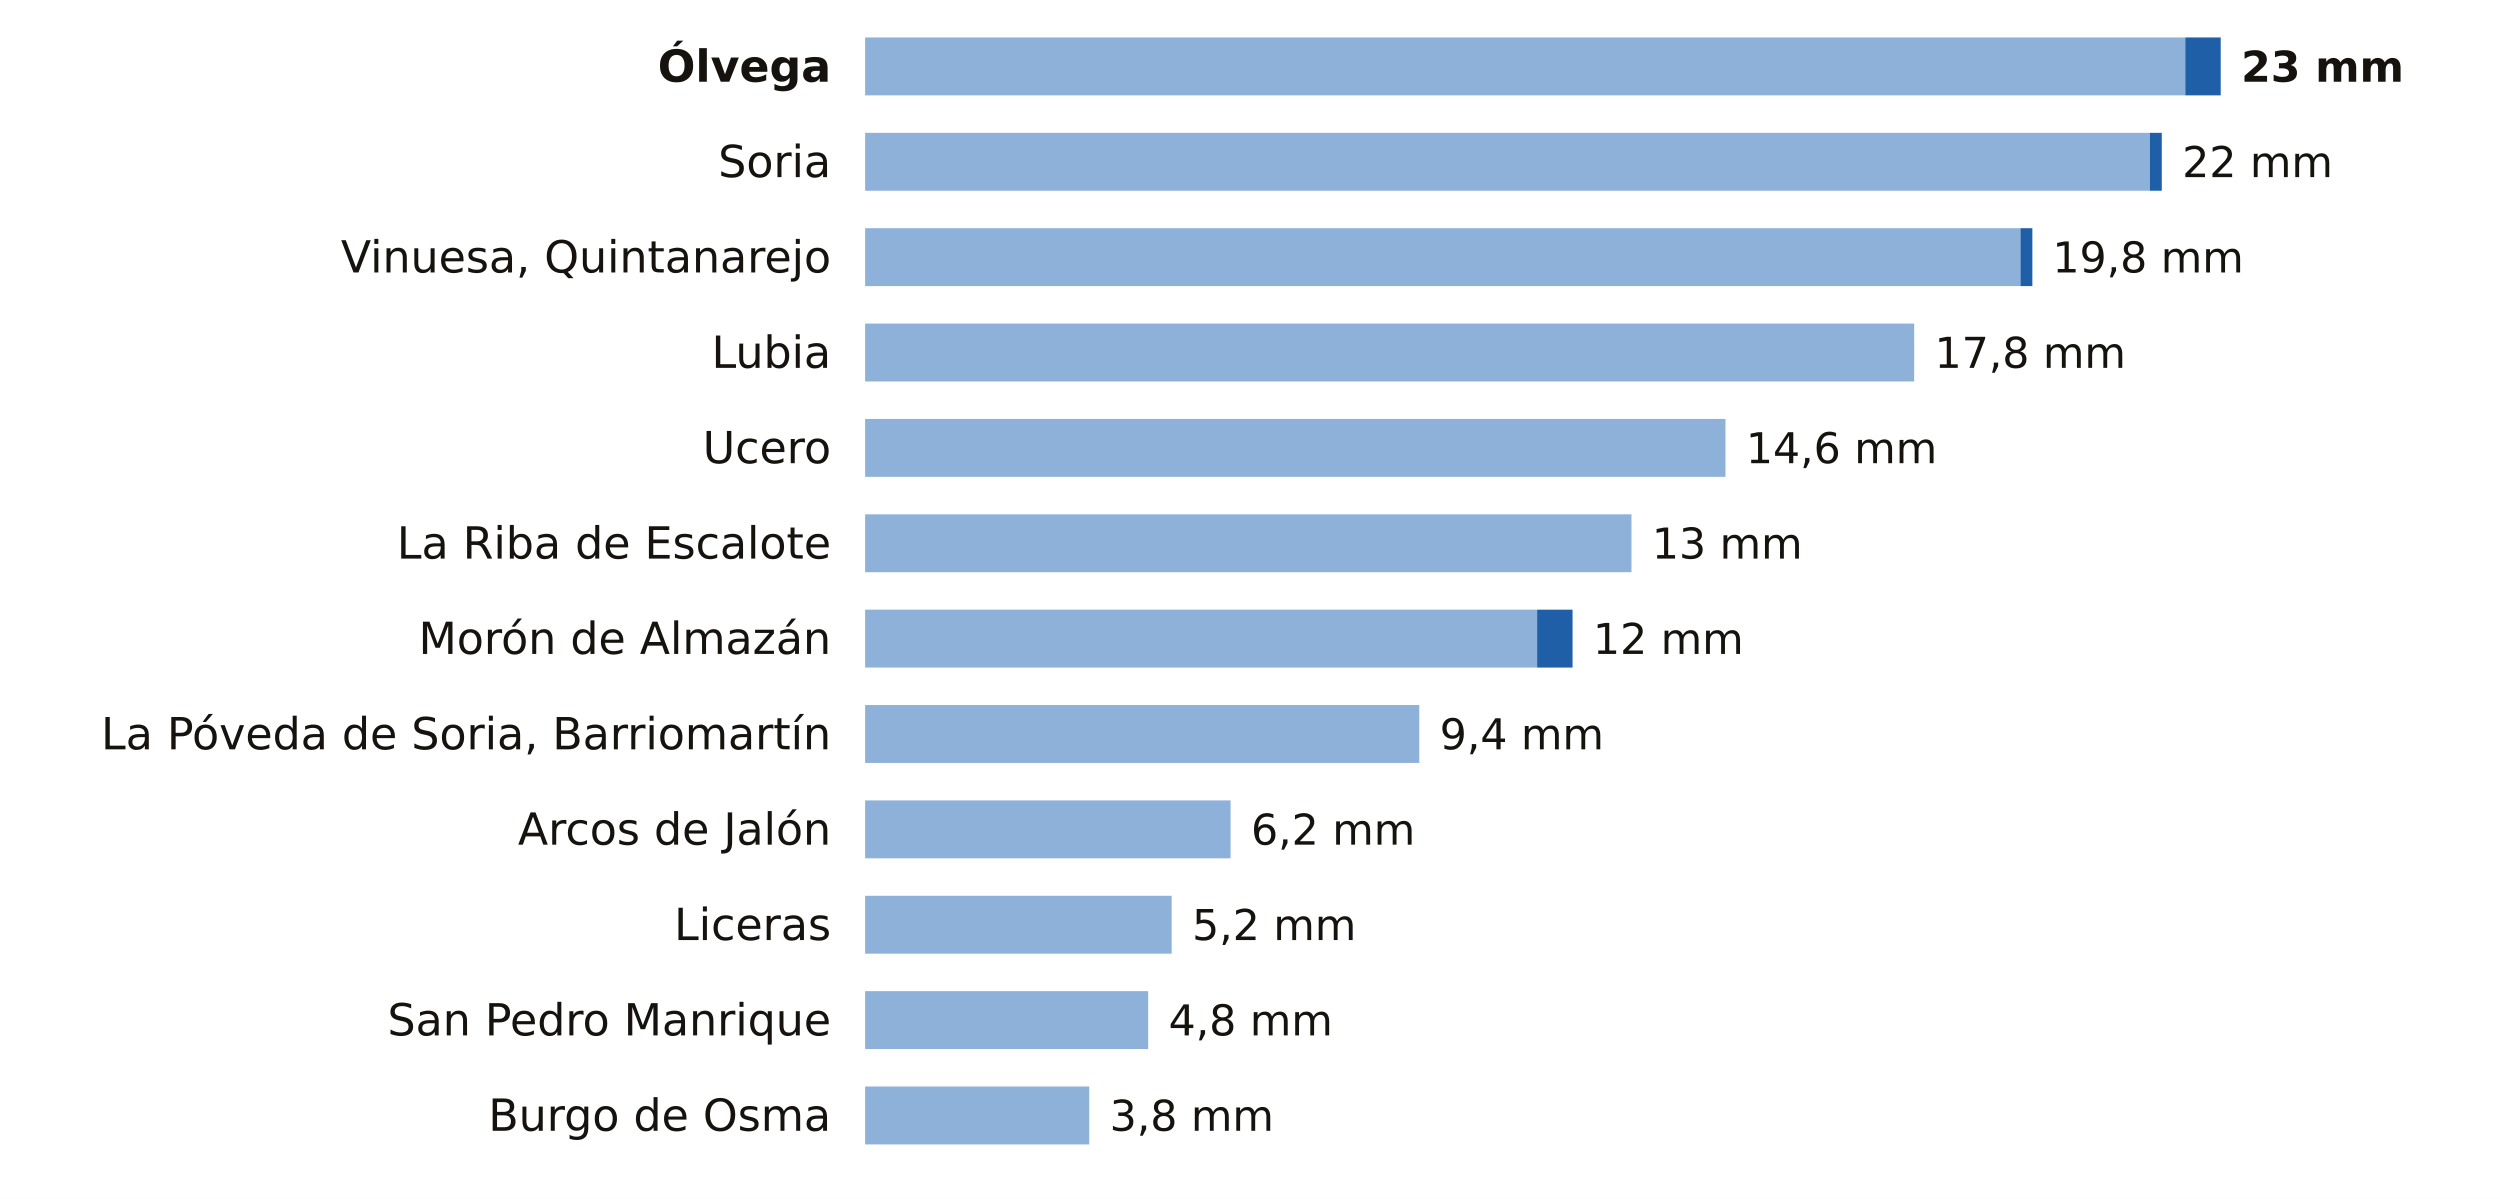
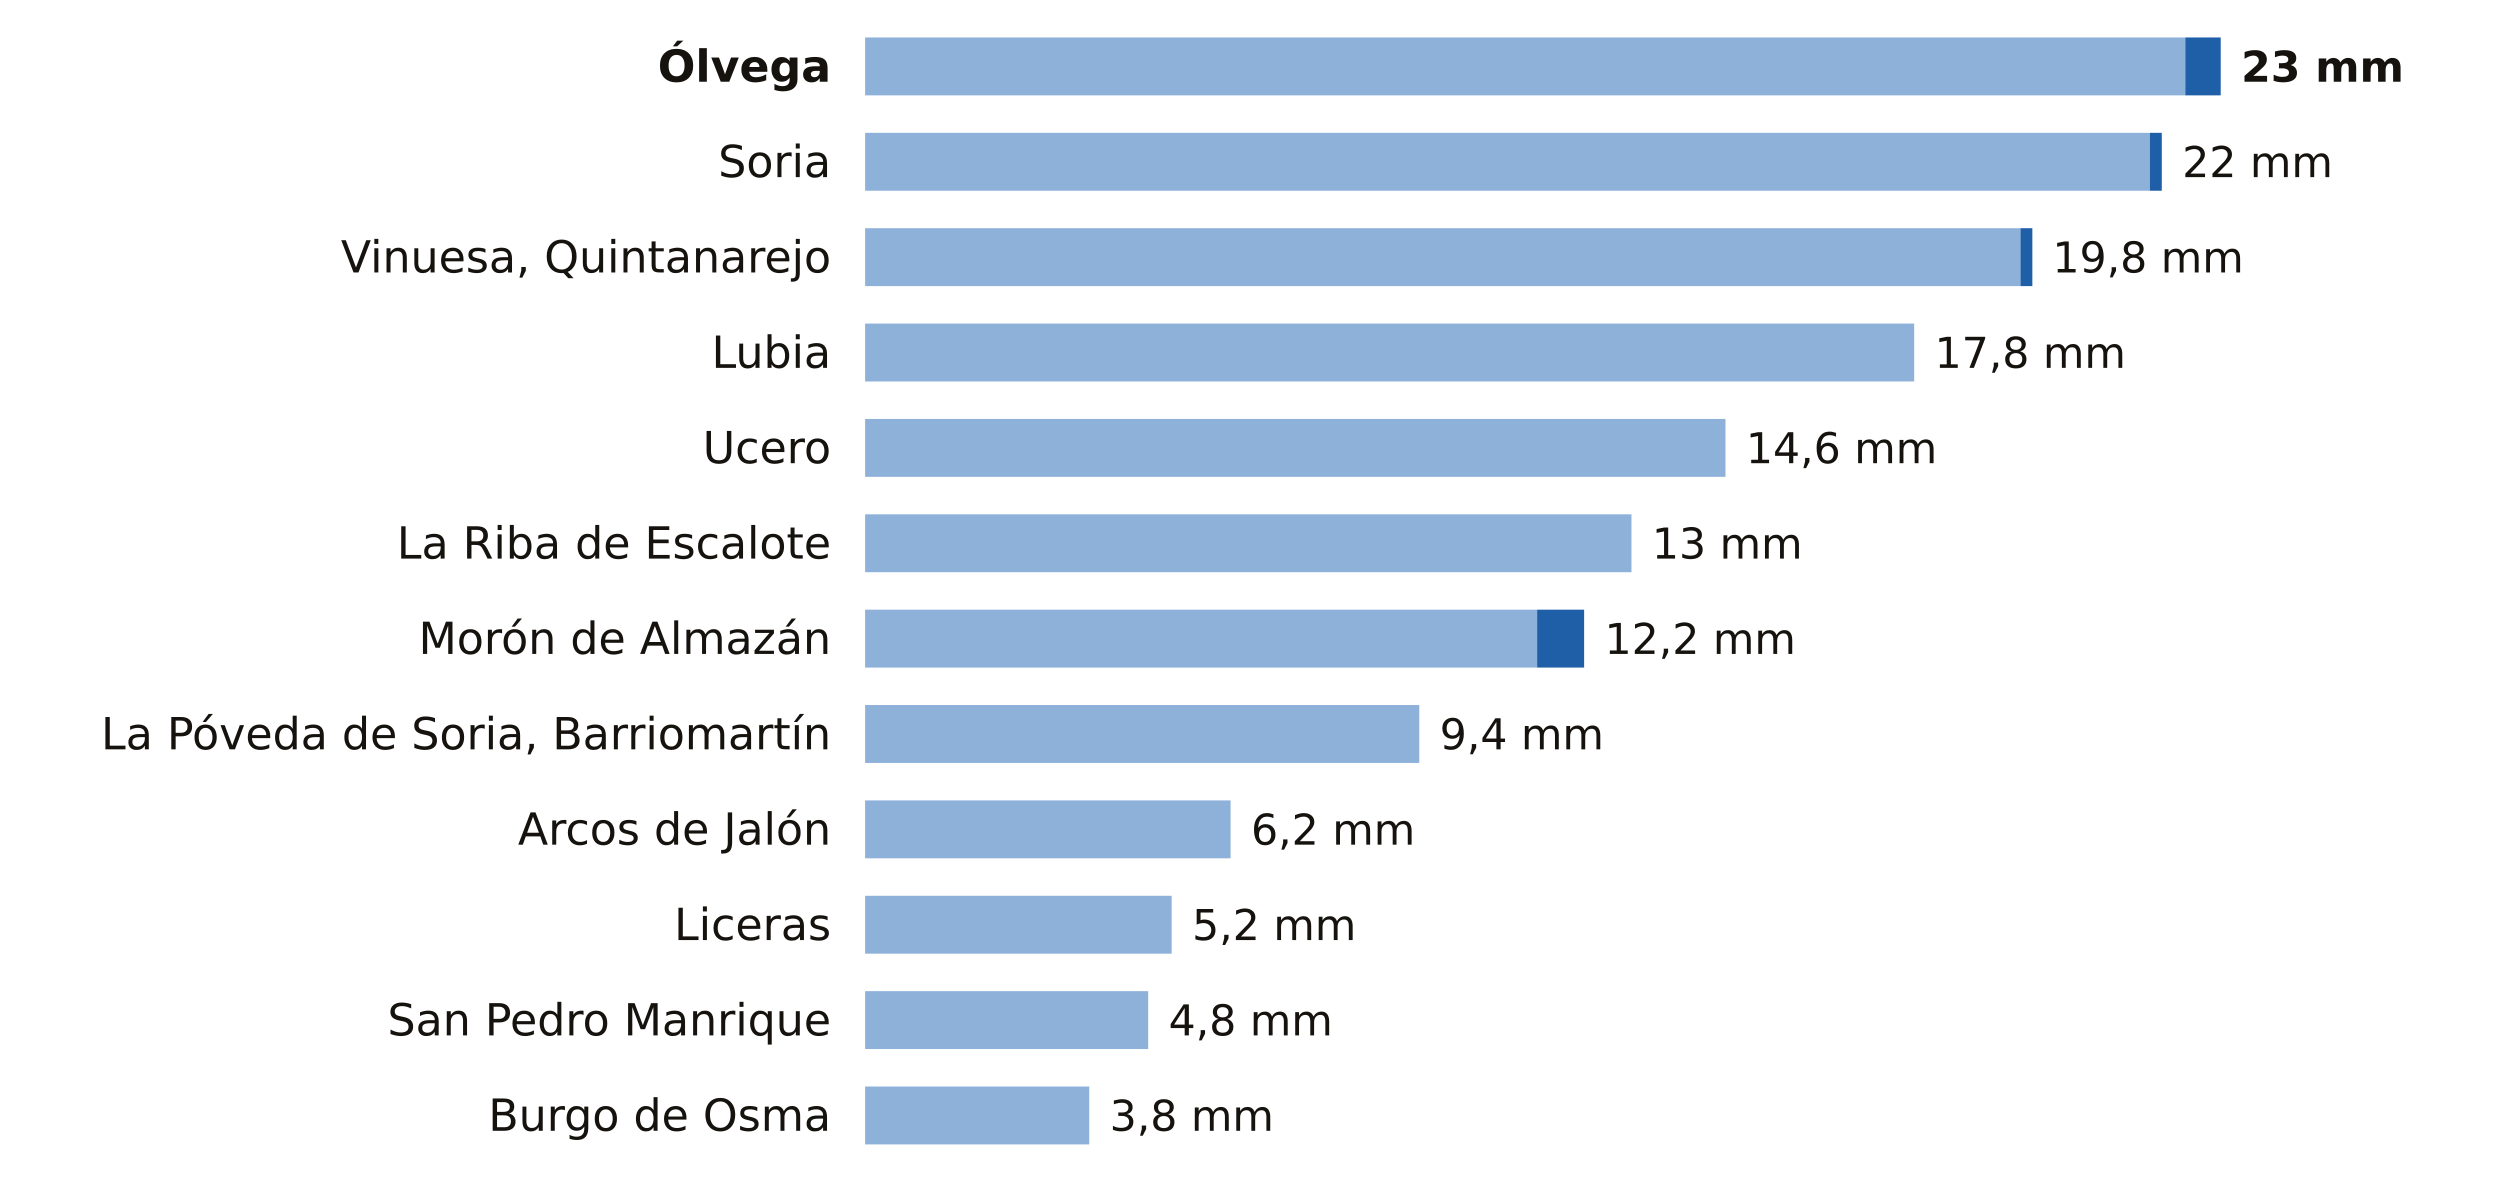
<svg xmlns="http://www.w3.org/2000/svg" viewBox="0 0 734 352" width="734" height="352" role="img" aria-label="La lluvia de los últimos 7 días en las estaciones de AEMET de Soria">
  <rect width="734" height="352" fill="#FFFFFF" />
  <text x="244.0" y="24.0" font-size="13" fill="#16130F" text-anchor="end" font-weight="600" font-family="Public Sans, DejaVu Sans, Arial, sans-serif">Ólvega</text>
  <rect x="254" y="11" width="387.6" height="17" fill="#8EB1DA" />
  <rect x="641.6" y="11" width="10.4" height="17" fill="#1F5FA8" />
  <text x="658.0" y="24.0" font-size="12.5" fill="#16130F" text-anchor="start" font-weight="700" font-family="Public Sans, DejaVu Sans, Arial, sans-serif">23 mm</text>
  <text x="244.0" y="52.0" font-size="13" fill="#16130F" text-anchor="end" font-weight="400" font-family="Public Sans, DejaVu Sans, Arial, sans-serif">Soria</text>
  <rect x="254" y="39" width="377.2" height="17" fill="#8EB1DA" />
  <rect x="631.2" y="39" width="3.5" height="17" fill="#1F5FA8" />
  <text x="640.7" y="52.0" font-size="12.5" fill="#16130F" text-anchor="start" font-weight="500" font-family="Public Sans, DejaVu Sans, Arial, sans-serif">22 mm</text>
  <text x="244.0" y="80.0" font-size="13" fill="#16130F" text-anchor="end" font-weight="400" font-family="Public Sans, DejaVu Sans, Arial, sans-serif">Vinuesa, Quintanarejo</text>
  <rect x="254" y="67" width="339.2" height="17" fill="#8EB1DA" />
  <rect x="593.2" y="67" width="3.5" height="17" fill="#1F5FA8" />
  <text x="602.6" y="80.0" font-size="12.5" fill="#16130F" text-anchor="start" font-weight="500" font-family="Public Sans, DejaVu Sans, Arial, sans-serif">19,8 mm</text>
  <text x="244.0" y="108.0" font-size="13" fill="#16130F" text-anchor="end" font-weight="400" font-family="Public Sans, DejaVu Sans, Arial, sans-serif">Lubia</text>
  <rect x="254" y="95" width="308.0" height="17" fill="#8EB1DA" />
  <text x="568.0" y="108.0" font-size="12.5" fill="#16130F" text-anchor="start" font-weight="500" font-family="Public Sans, DejaVu Sans, Arial, sans-serif">17,8 mm</text>
  <text x="244.0" y="136.0" font-size="13" fill="#16130F" text-anchor="end" font-weight="400" font-family="Public Sans, DejaVu Sans, Arial, sans-serif">Ucero</text>
  <rect x="254" y="123" width="252.6" height="17" fill="#8EB1DA" />
  <text x="512.6" y="136.0" font-size="12.5" fill="#16130F" text-anchor="start" font-weight="500" font-family="Public Sans, DejaVu Sans, Arial, sans-serif">14,6 mm</text>
  <text x="244.0" y="164.0" font-size="13" fill="#16130F" text-anchor="end" font-weight="400" font-family="Public Sans, DejaVu Sans, Arial, sans-serif">La Riba de Escalote</text>
  <rect x="254" y="151" width="225.0" height="17" fill="#8EB1DA" />
  <text x="485.0" y="164.0" font-size="12.5" fill="#16130F" text-anchor="start" font-weight="500" font-family="Public Sans, DejaVu Sans, Arial, sans-serif">13 mm</text>
  <text x="244.0" y="192.0" font-size="13" fill="#16130F" text-anchor="end" font-weight="400" font-family="Public Sans, DejaVu Sans, Arial, sans-serif">Morón de Almazán</text>
  <rect x="254" y="179" width="197.3" height="17" fill="#8EB1DA" />
-   <rect x="451.3" y="179" width="10.4" height="17" fill="#1F5FA8" />
-   <text x="467.7" y="192.0" font-size="12.5" fill="#16130F" text-anchor="start" font-weight="500" font-family="Public Sans, DejaVu Sans, Arial, sans-serif">12 mm</text>
+   <rect x="451.3" y="179" width="13.8" height="17" fill="#1F5FA8" />
+   <text x="471.1" y="192.0" font-size="12.5" fill="#16130F" text-anchor="start" font-weight="500" font-family="Public Sans, DejaVu Sans, Arial, sans-serif">12,2 mm</text>
  <text x="244.0" y="220.0" font-size="13" fill="#16130F" text-anchor="end" font-weight="400" font-family="Public Sans, DejaVu Sans, Arial, sans-serif">La Póveda de Soria, Barriomartín</text>
  <rect x="254" y="207" width="162.7" height="17" fill="#8EB1DA" />
  <text x="422.7" y="220.0" font-size="12.5" fill="#16130F" text-anchor="start" font-weight="500" font-family="Public Sans, DejaVu Sans, Arial, sans-serif">9,4 mm</text>
  <text x="244.0" y="248.0" font-size="13" fill="#16130F" text-anchor="end" font-weight="400" font-family="Public Sans, DejaVu Sans, Arial, sans-serif">Arcos de Jalón</text>
  <rect x="254" y="235" width="107.3" height="17" fill="#8EB1DA" />
  <text x="367.3" y="248.0" font-size="12.5" fill="#16130F" text-anchor="start" font-weight="500" font-family="Public Sans, DejaVu Sans, Arial, sans-serif">6,2 mm</text>
  <text x="244.0" y="276.0" font-size="13" fill="#16130F" text-anchor="end" font-weight="400" font-family="Public Sans, DejaVu Sans, Arial, sans-serif">Liceras</text>
  <rect x="254" y="263" width="90.0" height="17" fill="#8EB1DA" />
  <text x="350.0" y="276.0" font-size="12.5" fill="#16130F" text-anchor="start" font-weight="500" font-family="Public Sans, DejaVu Sans, Arial, sans-serif">5,2 mm</text>
  <text x="244.0" y="304.0" font-size="13" fill="#16130F" text-anchor="end" font-weight="400" font-family="Public Sans, DejaVu Sans, Arial, sans-serif">San Pedro Manrique</text>
  <rect x="254" y="291" width="83.1" height="17" fill="#8EB1DA" />
  <text x="343.1" y="304.0" font-size="12.5" fill="#16130F" text-anchor="start" font-weight="500" font-family="Public Sans, DejaVu Sans, Arial, sans-serif">4,8 mm</text>
  <text x="244.0" y="332.0" font-size="13" fill="#16130F" text-anchor="end" font-weight="400" font-family="Public Sans, DejaVu Sans, Arial, sans-serif">Burgo de Osma</text>
  <rect x="254" y="319" width="65.8" height="17" fill="#8EB1DA" />
  <text x="325.8" y="332.0" font-size="12.5" fill="#16130F" text-anchor="start" font-weight="500" font-family="Public Sans, DejaVu Sans, Arial, sans-serif">3,8 mm</text>
</svg>
